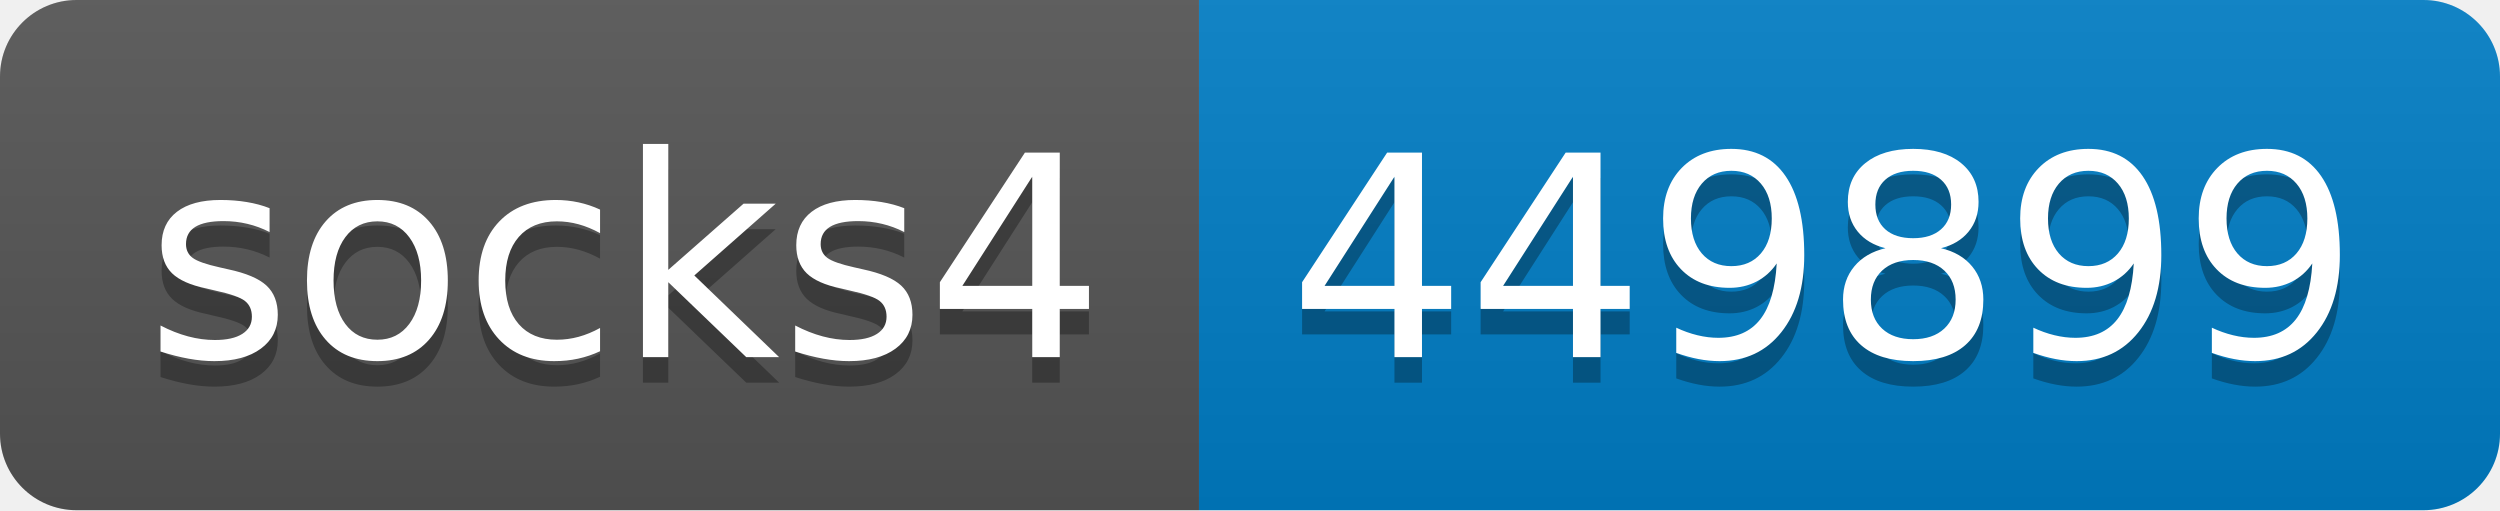
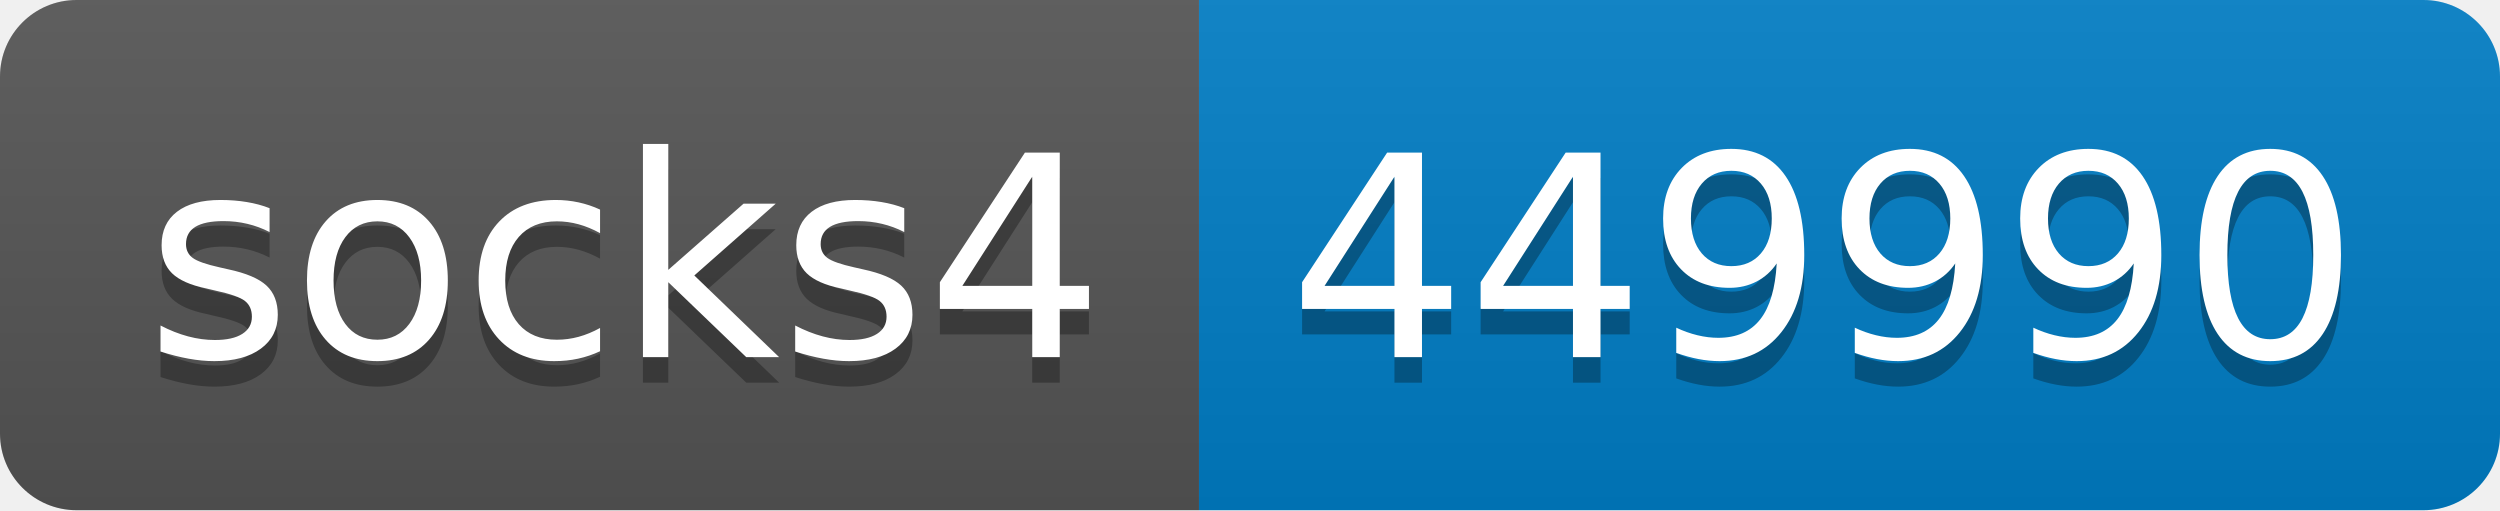
- <svg xmlns="http://www.w3.org/2000/svg" width="98" height="20" role="img" aria-label="socks4: 449899">
+ <svg xmlns="http://www.w3.org/2000/svg" width="98" height="20" role="img" aria-label="socks4: 449990">
  <linearGradient id="s" x2="0" y2="100%">
    <stop offset="0" stop-color="#bbb" stop-opacity=".1" />
    <stop offset="1" stop-opacity=".1" />
  </linearGradient>
  <clipPath id="r">
    <rect width="98" height="20" rx="3" fill="#fff" />
  </clipPath>
  <g clip-path="url(#r)">
    <rect width="47" height="20" fill="#555" />
    <rect x="47" width="51" height="20" fill="#007ec6" />
    <rect width="98" height="20" fill="url(#s)" />
  </g>
  <g fill="#fff" text-anchor="middle" font-family="Verdana,Geneva,DejaVu Sans,sans-serif" text-rendering="geometricPrecision" font-size="110">
    <text aria-hidden="true" x="245" y="150" fill="#010101" fill-opacity=".3" transform="scale(.1)" textLength="370">socks4</text>
    <text x="245" y="140" transform="scale(.1)" fill="#fff" textLength="370">socks4</text>
-     <text aria-hidden="true" x="715" y="150" fill="#010101" fill-opacity=".3" transform="scale(.1)" textLength="410">449899</text>
-     <text x="715" y="140" transform="scale(.1)" fill="#fff" textLength="410">449899</text>
+     <text aria-hidden="true" x="715" y="150" fill="#010101" fill-opacity=".3" transform="scale(.1)" textLength="410">449990</text>
+     <text x="715" y="140" transform="scale(.1)" fill="#fff" textLength="410">449990</text>
  </g>
</svg>
